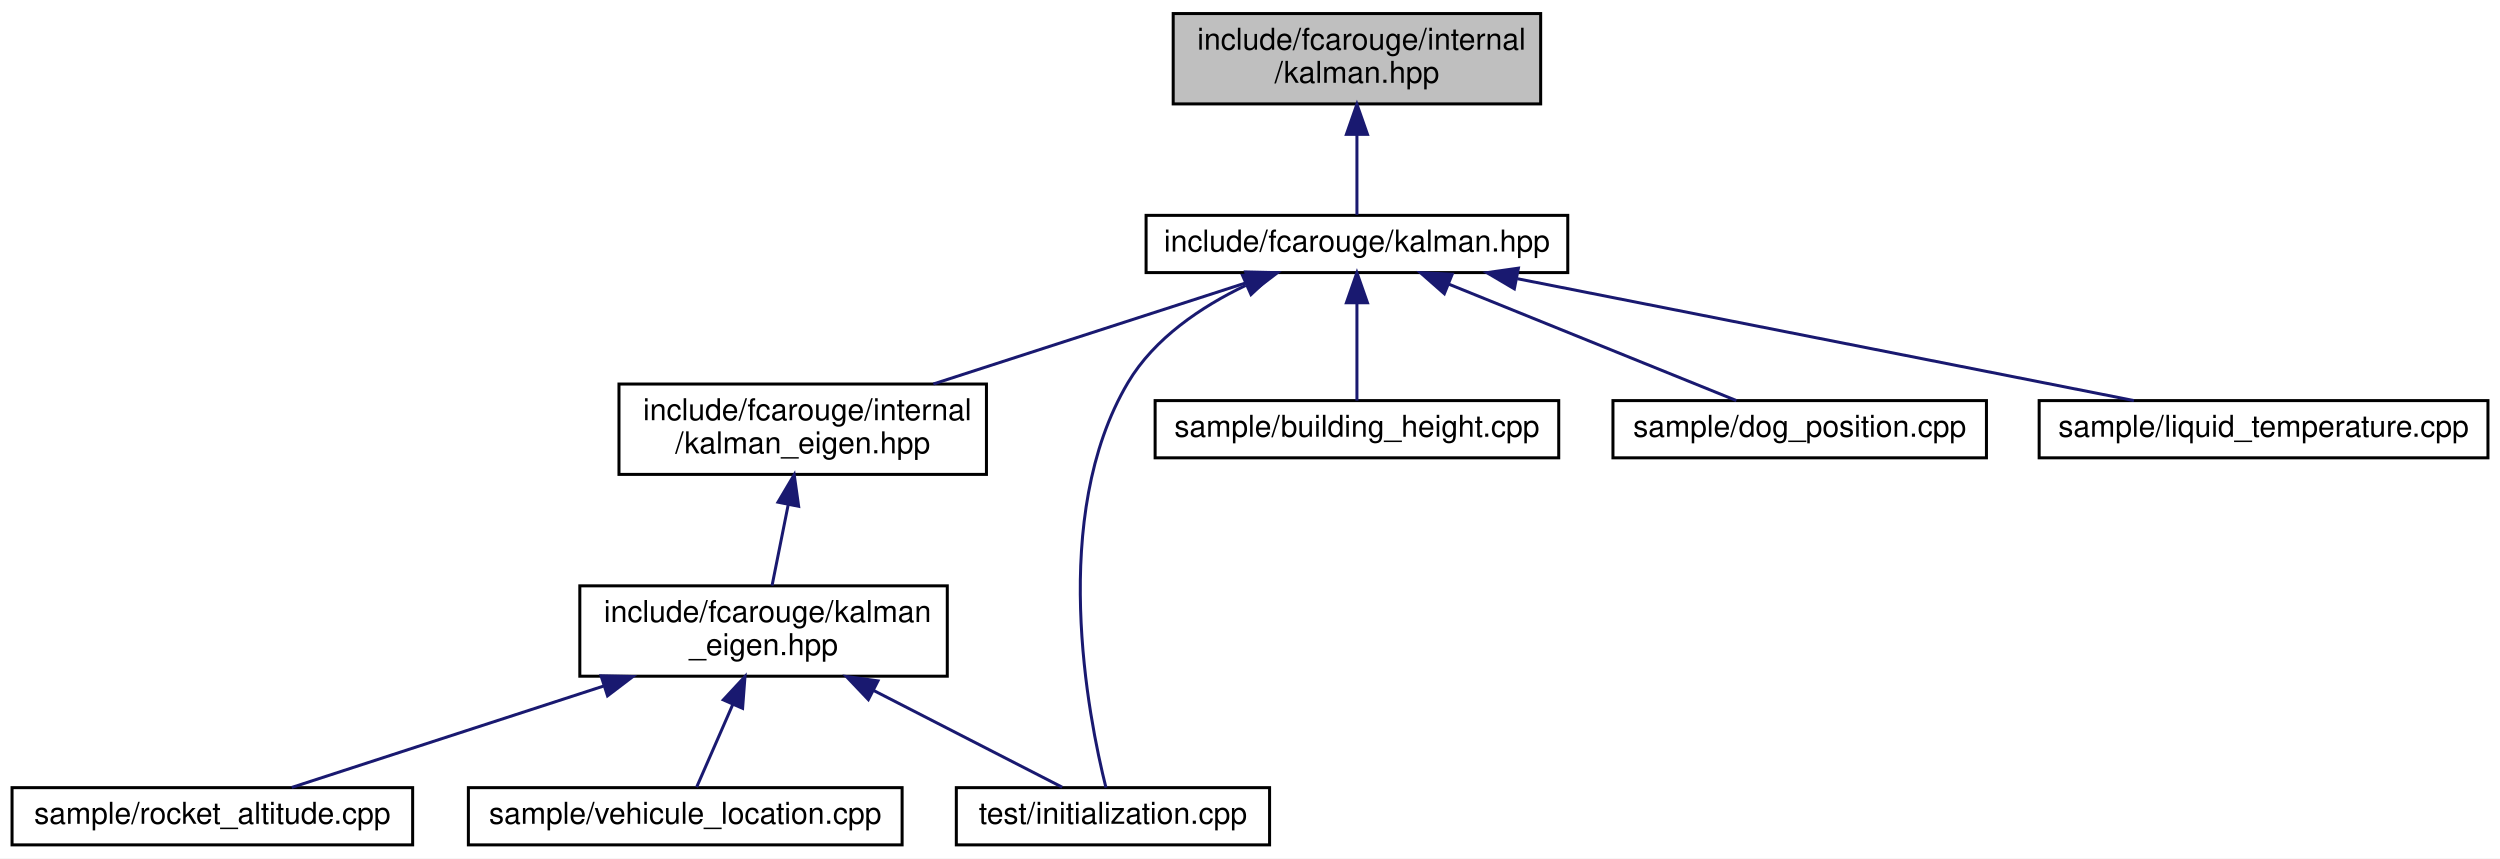
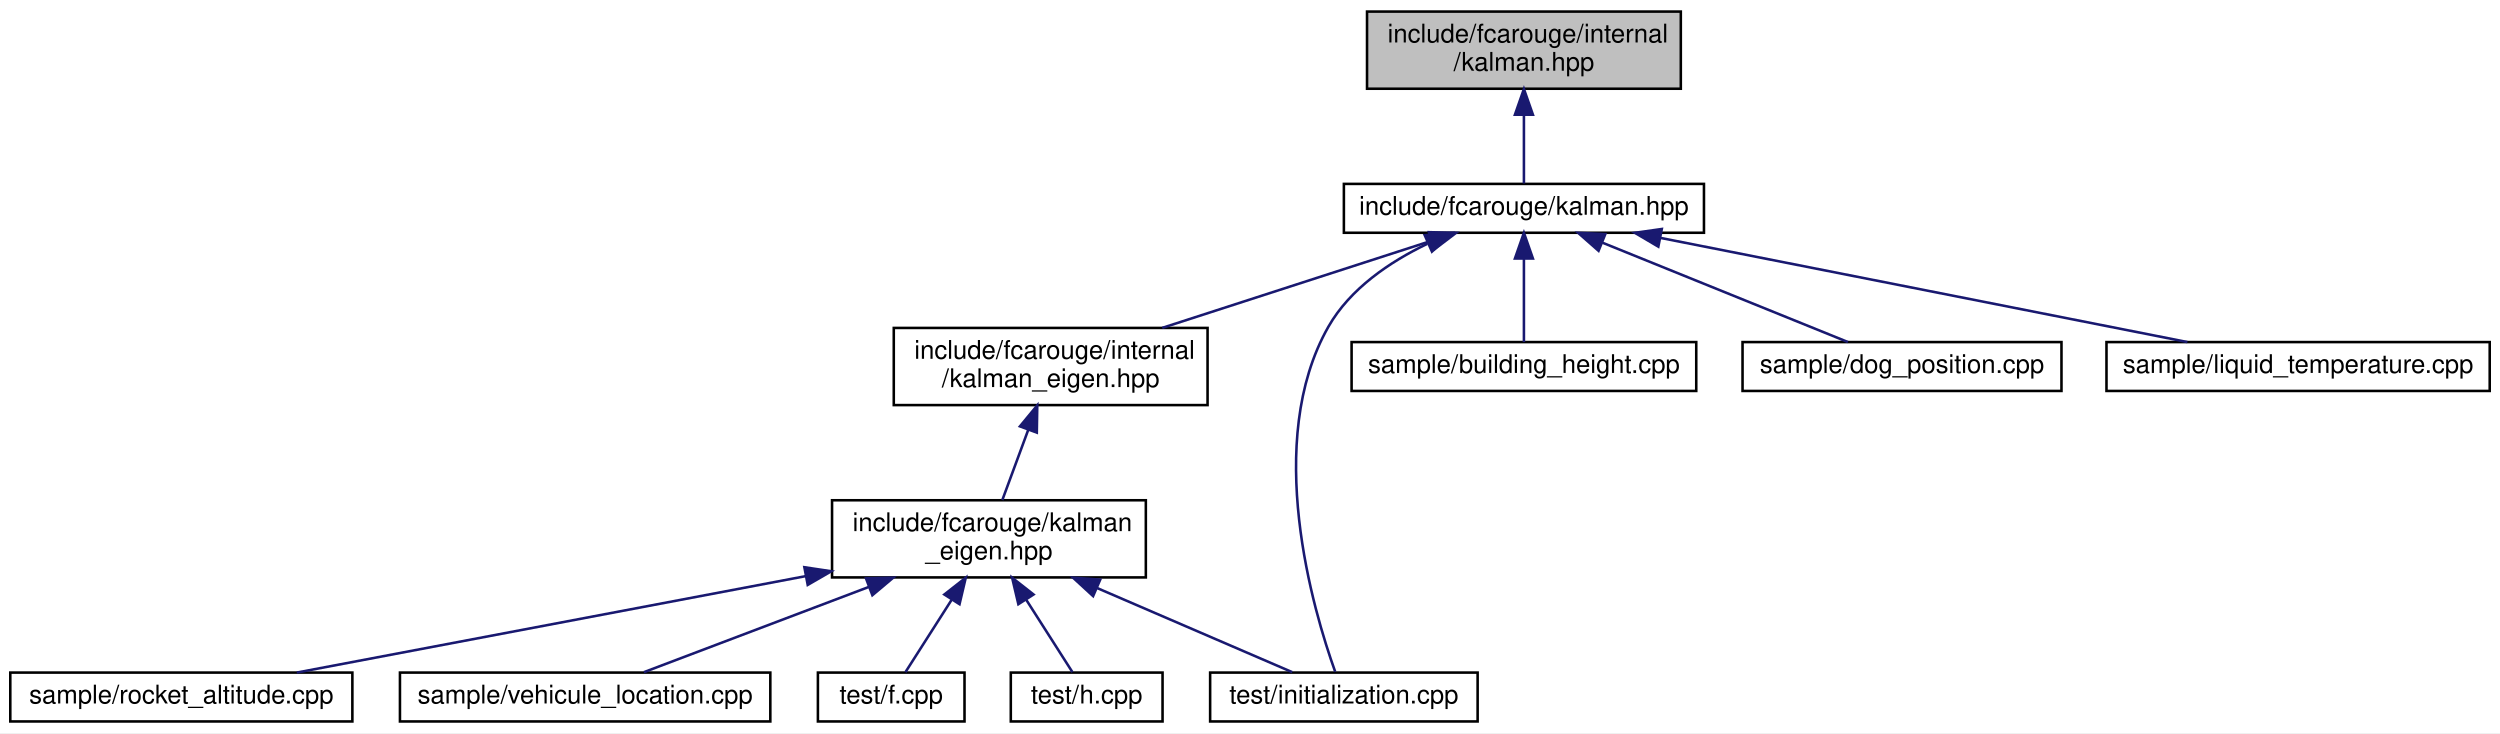
- <svg xmlns="http://www.w3.org/2000/svg" xmlns:xlink="http://www.w3.org/1999/xlink" width="830pt" height="285pt" viewBox="0.00 0.00 830.00 285.00">
+ <svg xmlns="http://www.w3.org/2000/svg" xmlns:xlink="http://www.w3.org/1999/xlink" width="972pt" height="285pt" viewBox="0.00 0.00 972.00 285.00">
  <g id="graph0" class="graph" transform="scale(1 1) rotate(0) translate(4 281)">
-     <polygon fill="white" stroke="transparent" points="-4,4 -4,-281 826,-281 826,4 -4,4" />
+     <polygon fill="white" stroke="transparent" points="-4,4 -4,-281 968,-281 968,4 -4,4" />
    <g id="node1" class="node">
      <g id="a_node1">
        <a xlink:title="The main Kalman filter class.">
-           <polygon fill="#bfbfbf" stroke="black" points="385.5,-246.5 385.5,-276.5 507.5,-276.5 507.5,-246.5 385.5,-246.5" />
-           <text text-anchor="start" x="393.5" y="-264.5" font-family="Helvetica,sans-Serif" font-size="10.00">include/fcarouge/internal</text>
-           <text text-anchor="middle" x="446.5" y="-253.5" font-family="Helvetica,sans-Serif" font-size="10.00">/kalman.hpp</text>
+           <polygon fill="#bfbfbf" stroke="black" points="527.5,-246.5 527.5,-276.5 649.5,-276.5 649.5,-246.5 527.5,-246.5" />
+           <text text-anchor="start" x="535.5" y="-264.5" font-family="Helvetica,sans-Serif" font-size="10.00">include/fcarouge/internal</text>
+           <text text-anchor="middle" x="588.5" y="-253.5" font-family="Helvetica,sans-Serif" font-size="10.00">/kalman.hpp</text>
        </a>
      </g>
    </g>
    <g id="node2" class="node">
      <g id="a_node2">
        <a xlink:href="kalman_8hpp.xhtml" target="_top" xlink:title="The main Kalman filter class.">
-           <polygon fill="white" stroke="black" points="376.5,-190.5 376.5,-209.5 516.5,-209.5 516.5,-190.5 376.5,-190.5" />
-           <text text-anchor="middle" x="446.5" y="-197.5" font-family="Helvetica,sans-Serif" font-size="10.00">include/fcarouge/kalman.hpp</text>
+           <polygon fill="white" stroke="black" points="518.5,-190.5 518.5,-209.5 658.5,-209.5 658.5,-190.5 518.5,-190.5" />
+           <text text-anchor="middle" x="588.5" y="-197.5" font-family="Helvetica,sans-Serif" font-size="10.00">include/fcarouge/kalman.hpp</text>
        </a>
      </g>
    </g>
    <g id="edge1" class="edge">
-       <path fill="none" stroke="midnightblue" d="M446.5,-236.29C446.5,-226.86 446.5,-216.65 446.5,-209.66" />
-       <polygon fill="midnightblue" stroke="midnightblue" points="443,-236.4 446.5,-246.4 450,-236.4 443,-236.4" />
+       <path fill="none" stroke="midnightblue" d="M588.5,-236.29C588.5,-226.86 588.5,-216.65 588.5,-209.66" />
+       <polygon fill="midnightblue" stroke="midnightblue" points="585,-236.4 588.5,-246.4 592,-236.4 585,-236.4" />
    </g>
    <g id="node3" class="node">
      <g id="a_node3">
        <a xlink:href="internal_2kalman__eigen_8hpp.xhtml" target="_top" xlink:title="Kalman operation for Eigen 3 types.">
-           <polygon fill="white" stroke="black" points="201.5,-123.5 201.5,-153.5 323.5,-153.5 323.5,-123.5 201.5,-123.5" />
-           <text text-anchor="start" x="209.5" y="-141.5" font-family="Helvetica,sans-Serif" font-size="10.00">include/fcarouge/internal</text>
-           <text text-anchor="middle" x="262.5" y="-130.5" font-family="Helvetica,sans-Serif" font-size="10.00">/kalman_eigen.hpp</text>
+           <polygon fill="white" stroke="black" points="343.5,-123.5 343.5,-153.5 465.5,-153.5 465.5,-123.5 343.5,-123.5" />
+           <text text-anchor="start" x="351.5" y="-141.5" font-family="Helvetica,sans-Serif" font-size="10.00">include/fcarouge/internal</text>
+           <text text-anchor="middle" x="404.5" y="-130.5" font-family="Helvetica,sans-Serif" font-size="10.00">/kalman_eigen.hpp</text>
        </a>
      </g>
    </g>
    <g id="edge2" class="edge">
-       <path fill="none" stroke="midnightblue" d="M410.49,-187.36C380.51,-177.66 337.73,-163.83 305.87,-153.52" />
-       <polygon fill="midnightblue" stroke="midnightblue" points="409.55,-190.73 420.14,-190.48 411.7,-184.07 409.55,-190.73" />
+       <path fill="none" stroke="midnightblue" d="M552.49,-187.36C522.51,-177.66 479.73,-163.83 447.87,-153.52" />
+       <polygon fill="midnightblue" stroke="midnightblue" points="551.55,-190.73 562.14,-190.48 553.7,-184.07 551.55,-190.73" />
    </g>
-     <g id="node7" class="node">
-       <g id="a_node7">
+     <g id="node9" class="node">
+       <g id="a_node9">
        <a xlink:href="initialization_8cpp.xhtml" target="_top" xlink:title=" ">
-           <polygon fill="white" stroke="black" points="313.5,-0.5 313.5,-19.5 417.5,-19.5 417.5,-0.5 313.5,-0.5" />
-           <text text-anchor="middle" x="365.5" y="-7.5" font-family="Helvetica,sans-Serif" font-size="10.00">test/initialization.cpp</text>
+           <polygon fill="white" stroke="black" points="466.5,-0.5 466.5,-19.5 570.5,-19.5 570.5,-0.5 466.5,-0.5" />
+           <text text-anchor="middle" x="518.5" y="-7.5" font-family="Helvetica,sans-Serif" font-size="10.00">test/initialization.cpp</text>
+         </a>
+       </g>
+     </g>
+     <g id="edge12" class="edge">
+       <path fill="none" stroke="midnightblue" d="M550.98,-186.23C536.27,-179.16 520.91,-168.75 512.5,-154 487.03,-109.31 506.67,-43.4 515.13,-19.8" />
+       <polygon fill="midnightblue" stroke="midnightblue" points="549.92,-189.58 560.48,-190.4 552.74,-183.17 549.92,-189.58" />
+     </g>
+     <g id="node10" class="node">
+       <g id="a_node10">
+         <a xlink:href="building__height_8cpp.xhtml" target="_top" xlink:title=" ">
+           <polygon fill="white" stroke="black" points="521.5,-129 521.5,-148 655.5,-148 655.5,-129 521.5,-129" />
+           <text text-anchor="middle" x="588.5" y="-136" font-family="Helvetica,sans-Serif" font-size="10.00">sample/building_height.cpp</text>
+         </a>
+       </g>
+     </g>
+     <g id="edge9" class="edge">
+       <path fill="none" stroke="midnightblue" d="M588.5,-180.32C588.5,-169.5 588.5,-156.4 588.5,-148.01" />
+       <polygon fill="midnightblue" stroke="midnightblue" points="585,-180.48 588.5,-190.48 592,-180.48 585,-180.48" />
+     </g>
+     <g id="node11" class="node">
+       <g id="a_node11">
+         <a xlink:href="dog__position_8cpp.xhtml" target="_top" xlink:title=" ">
+           <polygon fill="white" stroke="black" points="673.5,-129 673.5,-148 797.5,-148 797.5,-129 673.5,-129" />
+           <text text-anchor="middle" x="735.5" y="-136" font-family="Helvetica,sans-Serif" font-size="10.00">sample/dog_position.cpp</text>
        </a>
      </g>
    </g>
    <g id="edge10" class="edge">
-       <path fill="none" stroke="midnightblue" d="M409.56,-186.24C394.78,-179.15 379.23,-168.71 370.5,-154 344.13,-109.56 357.31,-42.93 363.18,-19.51" />
-       <polygon fill="midnightblue" stroke="midnightblue" points="408.51,-189.6 419.07,-190.43 411.33,-183.2 408.51,-189.6" />
+       <path fill="none" stroke="midnightblue" d="M619.06,-186.63C647.62,-175.07 689.5,-158.12 714.48,-148.01" />
+       <polygon fill="midnightblue" stroke="midnightblue" points="617.52,-183.48 609.56,-190.48 620.14,-189.97 617.52,-183.48" />
    </g>
-     <g id="node8" class="node">
-       <g id="a_node8">
-         <a xlink:href="building__height_8cpp.xhtml" target="_top" xlink:title=" ">
-           <polygon fill="white" stroke="black" points="379.5,-129 379.5,-148 513.5,-148 513.5,-129 379.5,-129" />
-           <text text-anchor="middle" x="446.5" y="-136" font-family="Helvetica,sans-Serif" font-size="10.00">sample/building_height.cpp</text>
+     <g id="node12" class="node">
+       <g id="a_node12">
+         <a xlink:href="liquid__temperature_8cpp.xhtml" target="_top" xlink:title=" ">
+           <polygon fill="white" stroke="black" points="815,-129 815,-148 964,-148 964,-129 815,-129" />
+           <text text-anchor="middle" x="889.5" y="-136" font-family="Helvetica,sans-Serif" font-size="10.00">sample/liquid_temperature.cpp</text>
        </a>
      </g>
    </g>
-     <g id="edge7" class="edge">
-       <path fill="none" stroke="midnightblue" d="M446.5,-180.32C446.5,-169.5 446.5,-156.4 446.5,-148.01" />
-       <polygon fill="midnightblue" stroke="midnightblue" points="443,-180.48 446.5,-190.48 450,-180.48 443,-180.48" />
-     </g>
-     <g id="node9" class="node">
-       <g id="a_node9">
-         <a xlink:href="dog__position_8cpp.xhtml" target="_top" xlink:title=" ">
-           <polygon fill="white" stroke="black" points="531.5,-129 531.5,-148 655.5,-148 655.5,-129 531.5,-129" />
-           <text text-anchor="middle" x="593.5" y="-136" font-family="Helvetica,sans-Serif" font-size="10.00">sample/dog_position.cpp</text>
-         </a>
-       </g>
-     </g>
-     <g id="edge8" class="edge">
-       <path fill="none" stroke="midnightblue" d="M477.06,-186.63C505.62,-175.07 547.5,-158.12 572.48,-148.01" />
-       <polygon fill="midnightblue" stroke="midnightblue" points="475.52,-183.48 467.56,-190.48 478.14,-189.97 475.52,-183.48" />
-     </g>
-     <g id="node10" class="node">
-       <g id="a_node10">
-         <a xlink:href="liquid__temperature_8cpp.xhtml" target="_top" xlink:title=" ">
-           <polygon fill="white" stroke="black" points="673,-129 673,-148 822,-148 822,-129 673,-129" />
-           <text text-anchor="middle" x="747.5" y="-136" font-family="Helvetica,sans-Serif" font-size="10.00">sample/liquid_temperature.cpp</text>
-         </a>
-       </g>
-     </g>
-     <g id="edge9" class="edge">
-       <path fill="none" stroke="midnightblue" d="M499.75,-188.47C558.08,-176.94 650.51,-158.67 704.45,-148.01" />
-       <polygon fill="midnightblue" stroke="midnightblue" points="498.76,-185.1 489.63,-190.48 500.11,-191.97 498.76,-185.1" />
+     <g id="edge11" class="edge">
+       <path fill="none" stroke="midnightblue" d="M641.75,-188.47C700.08,-176.94 792.51,-158.67 846.45,-148.01" />
+       <polygon fill="midnightblue" stroke="midnightblue" points="640.76,-185.1 631.63,-190.48 642.11,-191.97 640.76,-185.1" />
    </g>
    <g id="node4" class="node">
      <g id="a_node4">
        <a xlink:href="kalman__eigen_8hpp.xhtml" target="_top" xlink:title="Kalman operation for Eigen 3 types.">
-           <polygon fill="white" stroke="black" points="188.5,-56.5 188.5,-86.5 310.5,-86.5 310.5,-56.5 188.5,-56.5" />
-           <text text-anchor="start" x="196.5" y="-74.5" font-family="Helvetica,sans-Serif" font-size="10.00">include/fcarouge/kalman</text>
-           <text text-anchor="middle" x="249.5" y="-63.5" font-family="Helvetica,sans-Serif" font-size="10.00">_eigen.hpp</text>
+           <polygon fill="white" stroke="black" points="319.5,-56.5 319.5,-86.5 441.5,-86.5 441.5,-56.5 319.5,-56.5" />
+           <text text-anchor="start" x="327.5" y="-74.5" font-family="Helvetica,sans-Serif" font-size="10.00">include/fcarouge/kalman</text>
+           <text text-anchor="middle" x="380.5" y="-63.5" font-family="Helvetica,sans-Serif" font-size="10.00">_eigen.hpp</text>
        </a>
      </g>
    </g>
    <g id="edge3" class="edge">
-       <path fill="none" stroke="midnightblue" d="M257.68,-113.4C255.87,-104.37 253.88,-94.41 252.32,-86.58" />
-       <polygon fill="midnightblue" stroke="midnightblue" points="254.29,-114.28 259.68,-123.4 261.15,-112.9 254.29,-114.28" />
+       <path fill="none" stroke="midnightblue" d="M395.82,-113.99C392.43,-104.8 388.65,-94.58 385.7,-86.58" />
+       <polygon fill="midnightblue" stroke="midnightblue" points="392.55,-115.23 399.29,-123.4 399.11,-112.8 392.55,-115.23" />
    </g>
    <g id="node5" class="node">
      <g id="a_node5">
        <a xlink:href="rocket__altitude_8cpp.xhtml" target="_top" xlink:title=" ">
          <polygon fill="white" stroke="black" points="0,-0.5 0,-19.5 133,-19.5 133,-0.5 0,-0.5" />
          <text text-anchor="middle" x="66.5" y="-7.5" font-family="Helvetica,sans-Serif" font-size="10.00">sample/rocket_altitude.cpp</text>
        </a>
      </g>
    </g>
    <g id="edge4" class="edge">
-       <path fill="none" stroke="midnightblue" d="M196.35,-53.22C162.38,-42.17 119.8,-28.33 92.86,-19.57" />
-       <polygon fill="midnightblue" stroke="midnightblue" points="195.54,-56.64 206.13,-56.4 197.7,-49.98 195.54,-56.64" />
+       <path fill="none" stroke="midnightblue" d="M309.31,-57.01C248.55,-45.5 163.05,-29.29 111.39,-19.51" />
+       <polygon fill="midnightblue" stroke="midnightblue" points="308.74,-60.46 319.21,-58.89 310.04,-53.59 308.74,-60.46" />
    </g>
    <g id="node6" class="node">
      <g id="a_node6">
        <a xlink:href="vehicule__location_8cpp.xhtml" target="_top" xlink:title=" ">
          <polygon fill="white" stroke="black" points="151.5,-0.5 151.5,-19.5 295.5,-19.5 295.5,-0.5 151.5,-0.5" />
          <text text-anchor="middle" x="223.5" y="-7.5" font-family="Helvetica,sans-Serif" font-size="10.00">sample/vehicule_location.cpp</text>
        </a>
      </g>
    </g>
    <g id="edge5" class="edge">
-       <path fill="none" stroke="midnightblue" d="M239.32,-47.2C235.09,-37.52 230.44,-26.88 227.28,-19.66" />
-       <polygon fill="midnightblue" stroke="midnightblue" points="236.13,-48.64 243.34,-56.4 242.54,-45.83 236.13,-48.64" />
+       <path fill="none" stroke="midnightblue" d="M333.8,-52.8C304.94,-41.86 269.18,-28.31 246.34,-19.66" />
+       <polygon fill="midnightblue" stroke="midnightblue" points="332.7,-56.13 343.29,-56.4 335.18,-49.58 332.7,-56.13" />
+     </g>
+     <g id="node7" class="node">
+       <g id="a_node7">
+         <a xlink:href="f_8cpp.xhtml" target="_top" xlink:title=" ">
+           <polygon fill="white" stroke="black" points="314,-0.5 314,-19.5 371,-19.5 371,-0.5 314,-0.5" />
+           <text text-anchor="middle" x="342.5" y="-7.5" font-family="Helvetica,sans-Serif" font-size="10.00">test/f.cpp</text>
+         </a>
+       </g>
    </g>
    <g id="edge6" class="edge">
-       <path fill="none" stroke="midnightblue" d="M285.97,-51.8C306.93,-41.04 332.27,-28.05 348.62,-19.66" />
-       <polygon fill="midnightblue" stroke="midnightblue" points="284.29,-48.72 276.99,-56.4 287.49,-54.95 284.29,-48.72" />
+       <path fill="none" stroke="midnightblue" d="M366,-47.8C359.72,-37.96 352.74,-27.03 348.03,-19.66" />
+       <polygon fill="midnightblue" stroke="midnightblue" points="363.16,-49.86 371.49,-56.4 369.06,-46.09 363.16,-49.86" />
+     </g>
+     <g id="node8" class="node">
+       <g id="a_node8">
+         <a xlink:href="h_8cpp.xhtml" target="_top" xlink:title=" ">
+           <polygon fill="white" stroke="black" points="389,-0.5 389,-19.5 448,-19.5 448,-0.5 389,-0.5" />
+           <text text-anchor="middle" x="418.5" y="-7.5" font-family="Helvetica,sans-Serif" font-size="10.00">test/h.cpp</text>
+         </a>
+       </g>
+     </g>
+     <g id="edge7" class="edge">
+       <path fill="none" stroke="midnightblue" d="M395,-47.8C401.28,-37.96 408.26,-27.03 412.97,-19.66" />
+       <polygon fill="midnightblue" stroke="midnightblue" points="391.94,-46.09 389.51,-56.4 397.84,-49.86 391.94,-46.09" />
+     </g>
+     <g id="edge8" class="edge">
+       <path fill="none" stroke="midnightblue" d="M422.55,-52.37C447.74,-41.51 478.61,-28.2 498.42,-19.66" />
+       <polygon fill="midnightblue" stroke="midnightblue" points="421,-49.23 413.2,-56.4 423.77,-55.65 421,-49.23" />
    </g>
  </g>
</svg>
